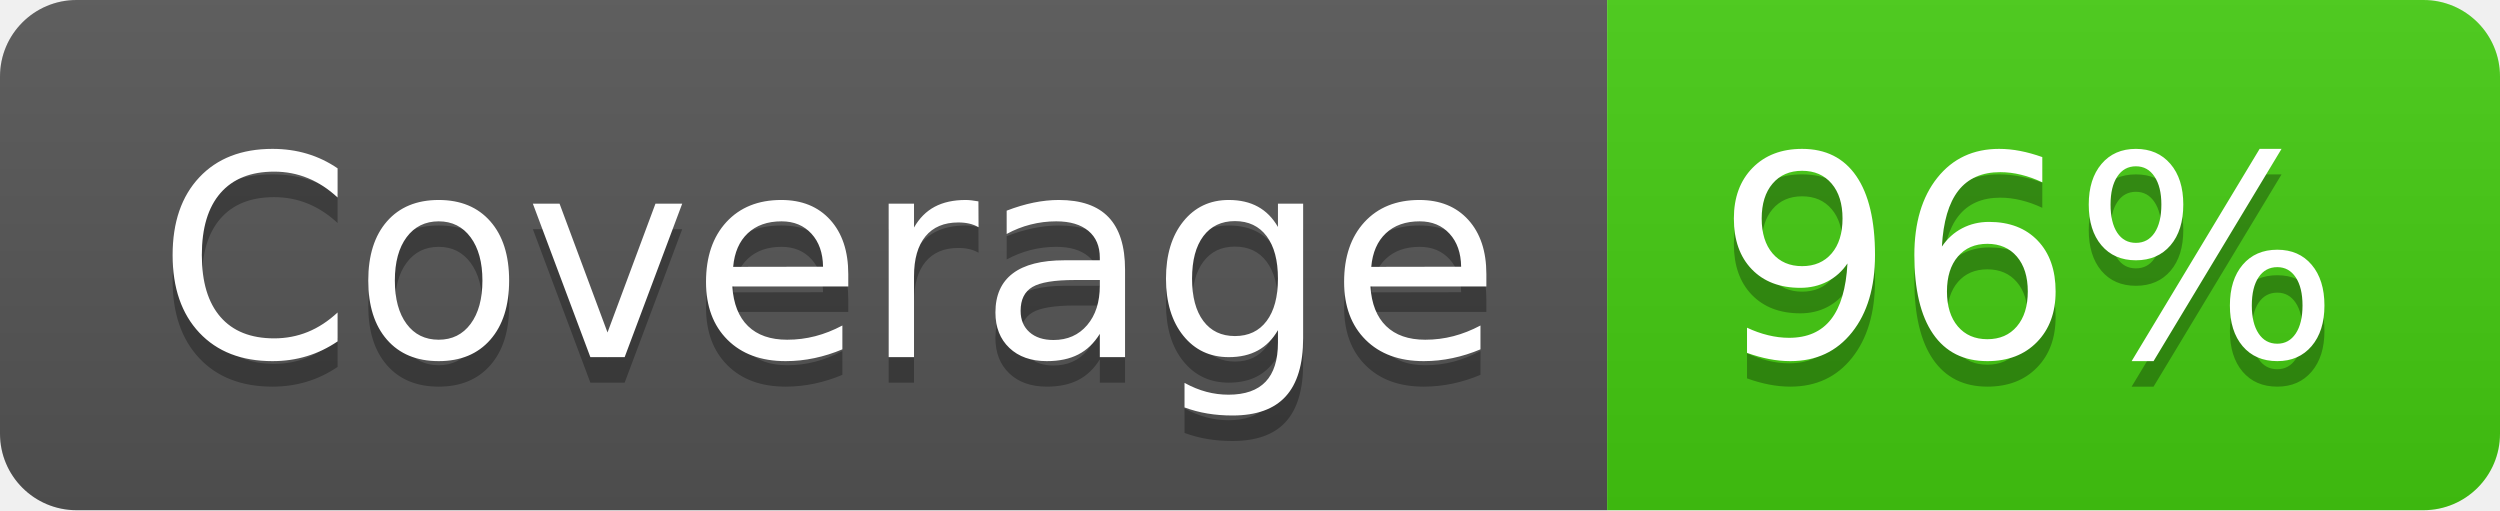
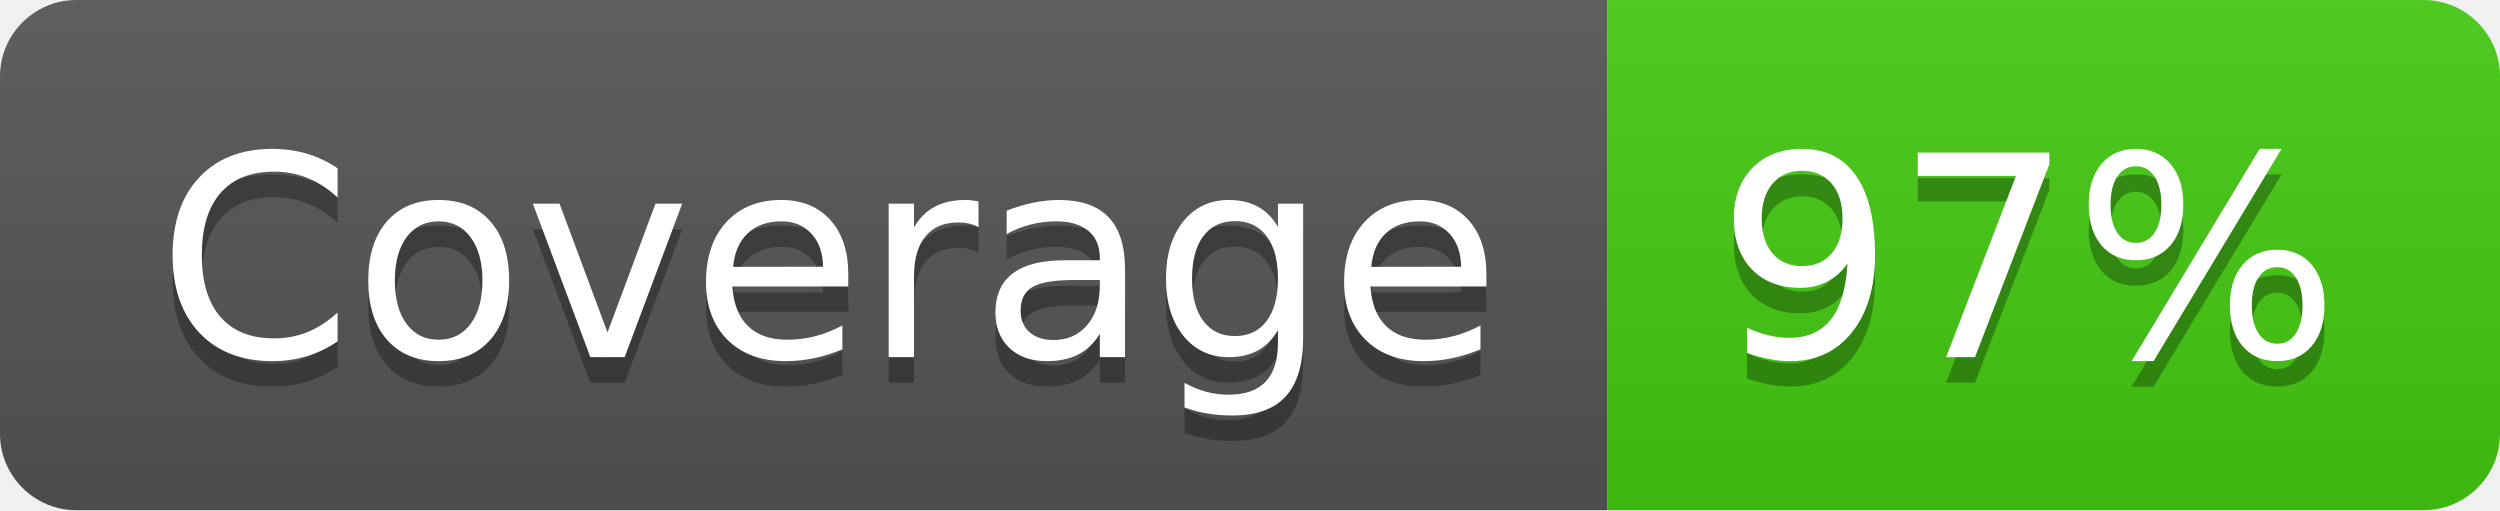
- <svg xmlns="http://www.w3.org/2000/svg" width="98" height="20" role="img" aria-label="Coverage: 96%">
+ <svg xmlns="http://www.w3.org/2000/svg" width="98" height="20" role="img" aria-label="Coverage: 97%">
  <linearGradient id="s" x2="0" y2="100%">
    <stop offset="0" stop-color="#bbb" stop-opacity=".1" />
    <stop offset="1" stop-opacity=".1" />
  </linearGradient>
  <clipPath id="r">
    <rect width="98" height="20" rx="3" fill="#fff" />
  </clipPath>
  <g clip-path="url(#r)">
    <rect width="63" height="20" fill="#555" />
    <rect x="63" width="35" height="20" fill="#4c1" />
    <rect width="98" height="20" fill="url(#s)" />
  </g>
  <g fill="#fff" text-anchor="middle" font-family="Verdana,Geneva,DejaVu Sans,sans-serif" text-rendering="geometricPrecision" font-size="110">
    <text aria-hidden="true" x="325" y="150" fill="#010101" fill-opacity=".3" transform="scale(.1)" textLength="530">Coverage</text>
    <text x="325" y="140" transform="scale(.1)" fill="#fff" textLength="530">Coverage</text>
-     <text aria-hidden="true" x="795" y="150" fill="#010101" fill-opacity=".3" transform="scale(.1)" textLength="250">96%</text>
-     <text x="795" y="140" transform="scale(.1)" fill="#fff" textLength="250">96%</text>
+     <text aria-hidden="true" x="795" y="150" fill="#010101" fill-opacity=".3" transform="scale(.1)" textLength="250">97%</text>
+     <text x="795" y="140" transform="scale(.1)" fill="#fff" textLength="250">97%</text>
  </g>
</svg>
